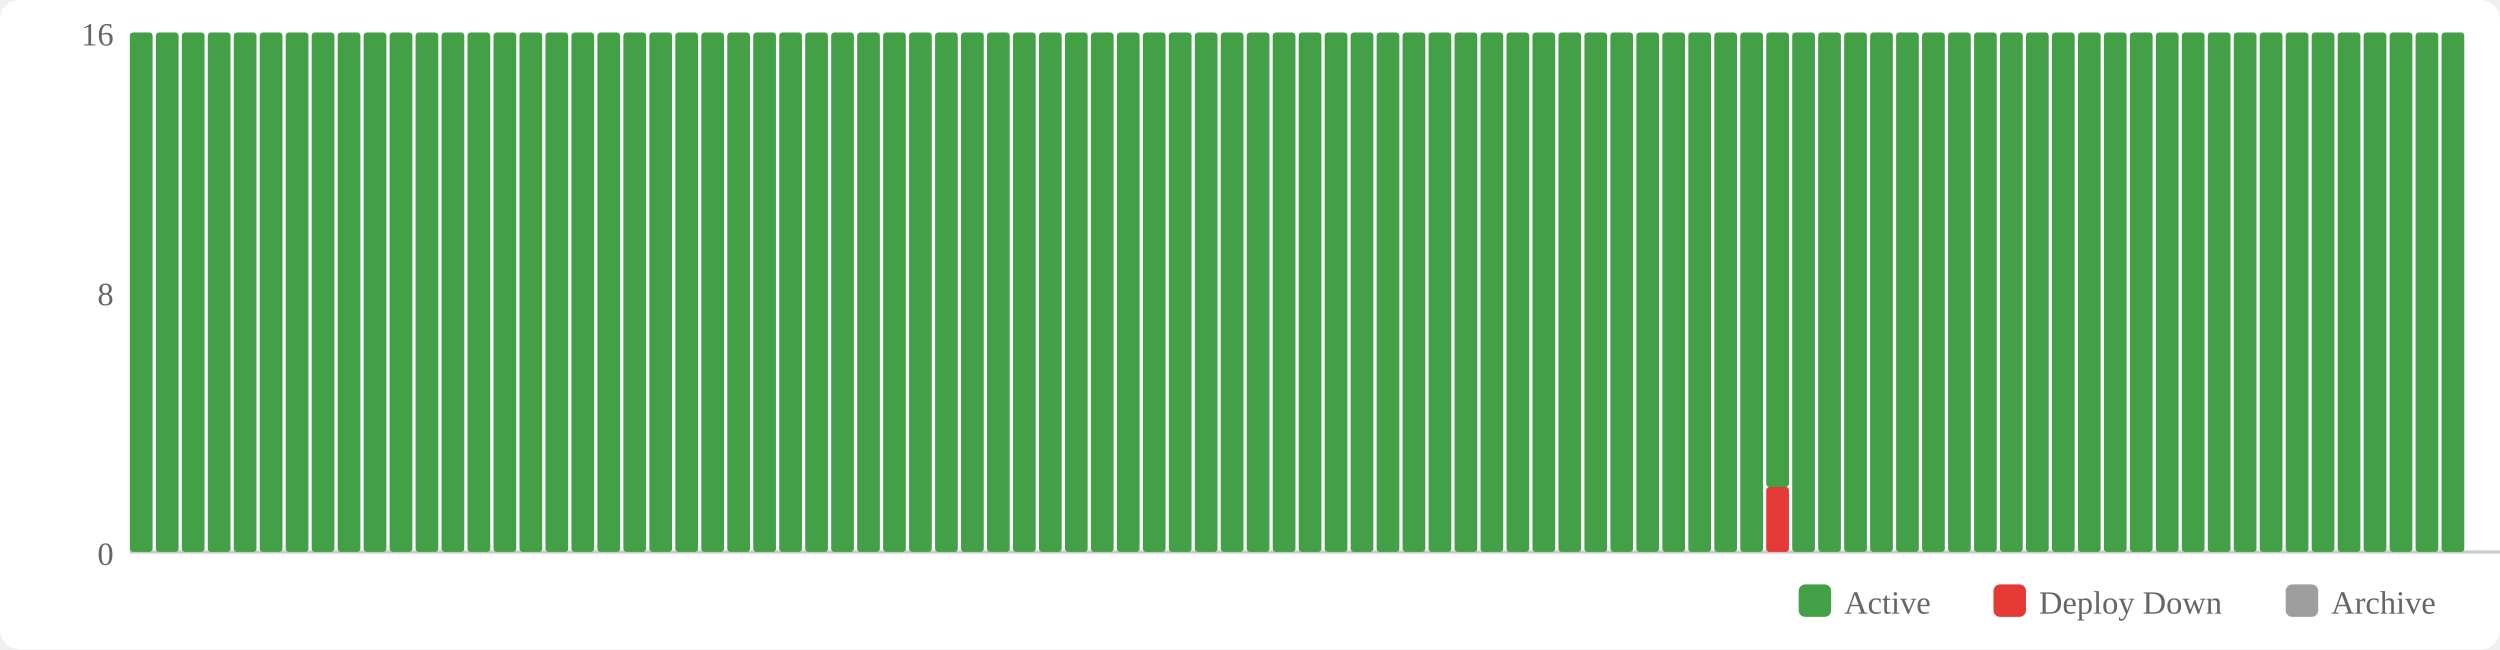
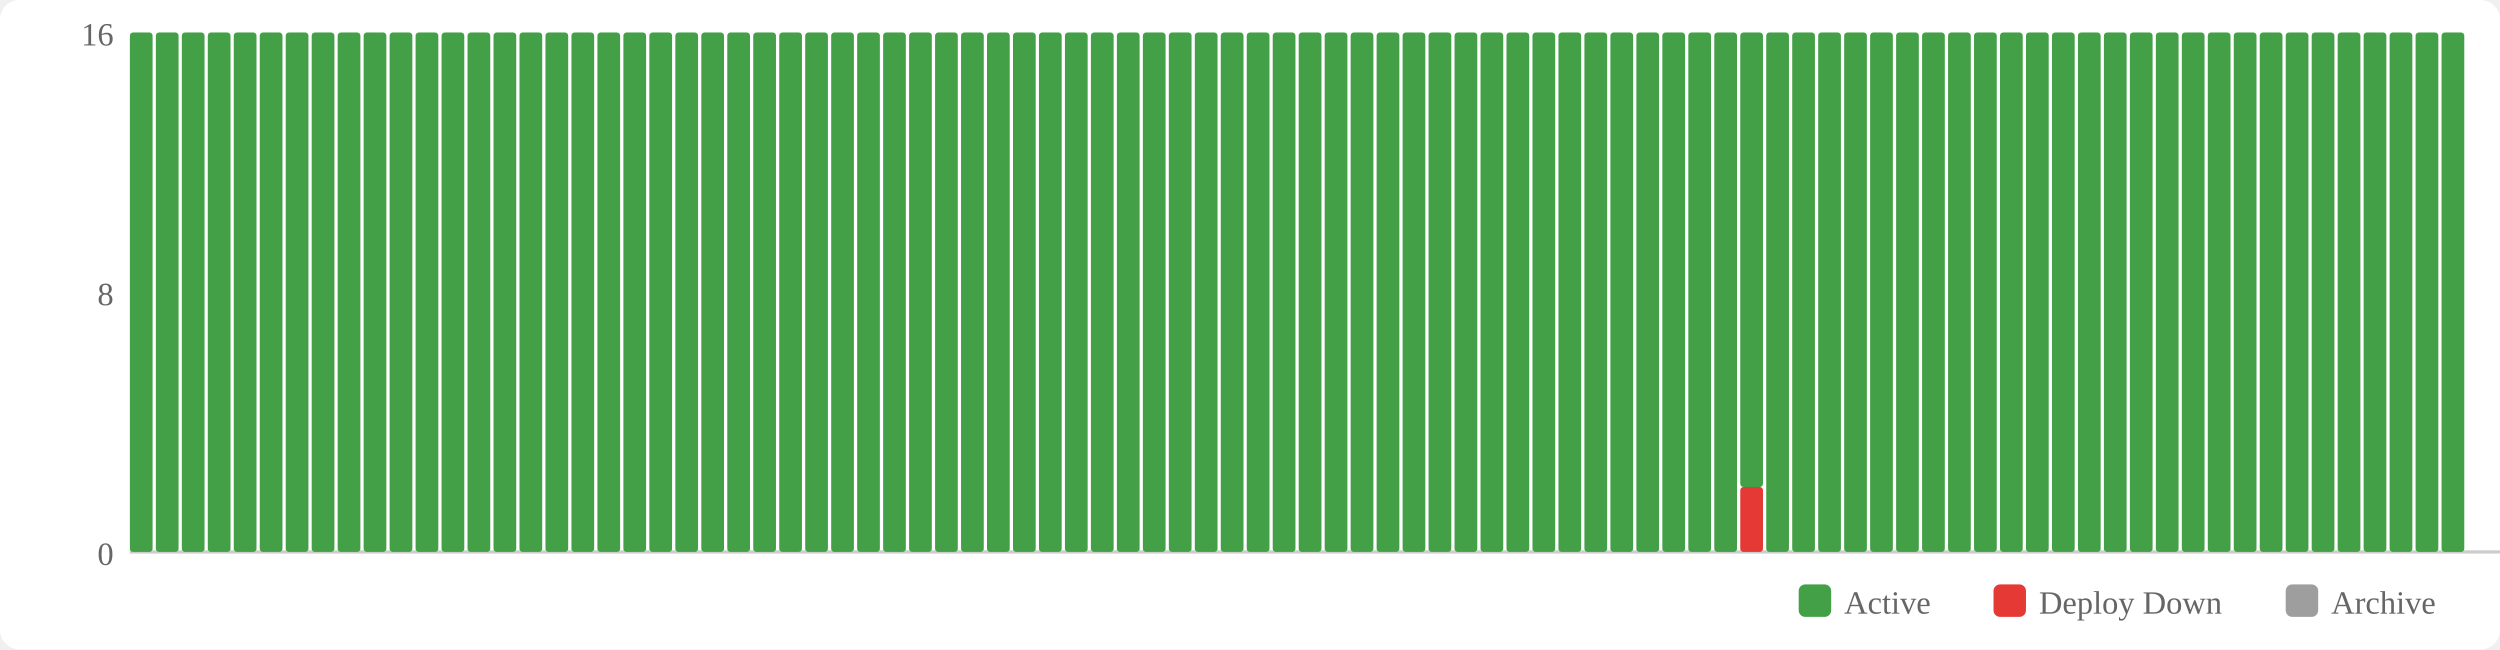
<svg xmlns="http://www.w3.org/2000/svg" width="770" height="200" viewBox="0 0 770 200">
  <rect width="770" height="200" fill="#fff" rx="6" />
  <rect x="554" y="180" width="10" height="10" fill="#43a047" rx="2" />
  <text x="568" y="189" font-size="10" fill="#666">Active</text>
  <rect x="614" y="180" width="10" height="10" fill="#e53935" rx="2" />
  <text x="628" y="189" font-size="10" fill="#666">Deploy Down</text>
  <rect x="704" y="180" width="10" height="10" fill="#9e9e9e" rx="2" />
  <text x="718" y="189" font-size="10" fill="#666">Archive</text>
  <text x="35" y="174" text-anchor="end" font-size="10" fill="#666">0</text>
  <text x="35" y="94" text-anchor="end" font-size="10" fill="#666">8</text>
  <text x="35" y="14" text-anchor="end" font-size="10" fill="#666">16</text>
  <line x1="40" y1="170" x2="770" y2="170" stroke="#ccc" stroke-width="1" />
  <rect x="40" y="10" width="7" height="160" fill="#43a047" rx="1" />
  <rect x="48" y="10" width="7" height="160" fill="#43a047" rx="1" />
  <rect x="56" y="10" width="7" height="160" fill="#43a047" rx="1" />
  <rect x="64" y="10" width="7" height="160" fill="#43a047" rx="1" />
  <rect x="72" y="10" width="7" height="160" fill="#43a047" rx="1" />
  <rect x="80" y="10" width="7" height="160" fill="#43a047" rx="1" />
  <rect x="88" y="10" width="7" height="160" fill="#43a047" rx="1" />
  <rect x="96" y="10" width="7" height="160" fill="#43a047" rx="1" />
  <rect x="104" y="10" width="7" height="160" fill="#43a047" rx="1" />
  <rect x="112" y="10" width="7" height="160" fill="#43a047" rx="1" />
  <rect x="120" y="10" width="7" height="160" fill="#43a047" rx="1" />
  <rect x="128" y="10" width="7" height="160" fill="#43a047" rx="1" />
  <rect x="136" y="10" width="7" height="160" fill="#43a047" rx="1" />
  <rect x="144" y="10" width="7" height="160" fill="#43a047" rx="1" />
  <rect x="152" y="10" width="7" height="160" fill="#43a047" rx="1" />
  <rect x="160" y="10" width="7" height="160" fill="#43a047" rx="1" />
  <rect x="168" y="10" width="7" height="160" fill="#43a047" rx="1" />
  <rect x="176" y="10" width="7" height="160" fill="#43a047" rx="1" />
  <rect x="184" y="10" width="7" height="160" fill="#43a047" rx="1" />
  <rect x="192" y="10" width="7" height="160" fill="#43a047" rx="1" />
  <rect x="200" y="10" width="7" height="160" fill="#43a047" rx="1" />
  <rect x="208" y="10" width="7" height="160" fill="#43a047" rx="1" />
  <rect x="216" y="10" width="7" height="160" fill="#43a047" rx="1" />
  <rect x="224" y="10" width="7" height="160" fill="#43a047" rx="1" />
  <rect x="232" y="10" width="7" height="160" fill="#43a047" rx="1" />
  <rect x="240" y="10" width="7" height="160" fill="#43a047" rx="1" />
  <rect x="248" y="10" width="7" height="160" fill="#43a047" rx="1" />
  <rect x="256" y="10" width="7" height="160" fill="#43a047" rx="1" />
  <rect x="264" y="10" width="7" height="160" fill="#43a047" rx="1" />
  <rect x="272" y="10" width="7" height="160" fill="#43a047" rx="1" />
  <rect x="280" y="10" width="7" height="160" fill="#43a047" rx="1" />
  <rect x="288" y="10" width="7" height="160" fill="#43a047" rx="1" />
  <rect x="296" y="10" width="7" height="160" fill="#43a047" rx="1" />
  <rect x="304" y="10" width="7" height="160" fill="#43a047" rx="1" />
  <rect x="312" y="10" width="7" height="160" fill="#43a047" rx="1" />
  <rect x="320" y="10" width="7" height="160" fill="#43a047" rx="1" />
  <rect x="328" y="10" width="7" height="160" fill="#43a047" rx="1" />
  <rect x="336" y="10" width="7" height="160" fill="#43a047" rx="1" />
  <rect x="344" y="10" width="7" height="160" fill="#43a047" rx="1" />
  <rect x="352" y="10" width="7" height="160" fill="#43a047" rx="1" />
  <rect x="360" y="10" width="7" height="160" fill="#43a047" rx="1" />
  <rect x="368" y="10" width="7" height="160" fill="#43a047" rx="1" />
  <rect x="376" y="10" width="7" height="160" fill="#43a047" rx="1" />
  <rect x="384" y="10" width="7" height="160" fill="#43a047" rx="1" />
  <rect x="392" y="10" width="7" height="160" fill="#43a047" rx="1" />
  <rect x="400" y="10" width="7" height="160" fill="#43a047" rx="1" />
  <rect x="408" y="10" width="7" height="160" fill="#43a047" rx="1" />
  <rect x="416" y="10" width="7" height="160" fill="#43a047" rx="1" />
  <rect x="424" y="10" width="7" height="160" fill="#43a047" rx="1" />
  <rect x="432" y="10" width="7" height="160" fill="#43a047" rx="1" />
  <rect x="440" y="10" width="7" height="160" fill="#43a047" rx="1" />
  <rect x="448" y="10" width="7" height="160" fill="#43a047" rx="1" />
  <rect x="456" y="10" width="7" height="160" fill="#43a047" rx="1" />
  <rect x="464" y="10" width="7" height="160" fill="#43a047" rx="1" />
  <rect x="472" y="10" width="7" height="160" fill="#43a047" rx="1" />
  <rect x="480" y="10" width="7" height="160" fill="#43a047" rx="1" />
  <rect x="488" y="10" width="7" height="160" fill="#43a047" rx="1" />
  <rect x="496" y="10" width="7" height="160" fill="#43a047" rx="1" />
  <rect x="504" y="10" width="7" height="160" fill="#43a047" rx="1" />
  <rect x="512" y="10" width="7" height="160" fill="#43a047" rx="1" />
  <rect x="520" y="10" width="7" height="160" fill="#43a047" rx="1" />
  <rect x="528" y="10" width="7" height="160" fill="#43a047" rx="1" />
-   <rect x="536" y="10" width="7" height="160" fill="#43a047" rx="1" />
-   <rect x="544" y="150" width="7" height="20" fill="#e53935" rx="1" />
-   <rect x="544" y="10" width="7" height="140" fill="#43a047" rx="1" />
+   <rect x="536" y="150" width="7" height="20" fill="#e53935" rx="1" />
+   <rect x="536" y="10" width="7" height="140" fill="#43a047" rx="1" />
+   <rect x="544" y="10" width="7" height="160" fill="#43a047" rx="1" />
  <rect x="552" y="10" width="7" height="160" fill="#43a047" rx="1" />
  <rect x="560" y="10" width="7" height="160" fill="#43a047" rx="1" />
  <rect x="568" y="10" width="7" height="160" fill="#43a047" rx="1" />
  <rect x="576" y="10" width="7" height="160" fill="#43a047" rx="1" />
  <rect x="584" y="10" width="7" height="160" fill="#43a047" rx="1" />
  <rect x="592" y="10" width="7" height="160" fill="#43a047" rx="1" />
  <rect x="600" y="10" width="7" height="160" fill="#43a047" rx="1" />
  <rect x="608" y="10" width="7" height="160" fill="#43a047" rx="1" />
  <rect x="616" y="10" width="7" height="160" fill="#43a047" rx="1" />
  <rect x="624" y="10" width="7" height="160" fill="#43a047" rx="1" />
  <rect x="632" y="10" width="7" height="160" fill="#43a047" rx="1" />
  <rect x="640" y="10" width="7" height="160" fill="#43a047" rx="1" />
  <rect x="648" y="10" width="7" height="160" fill="#43a047" rx="1" />
  <rect x="656" y="10" width="7" height="160" fill="#43a047" rx="1" />
  <rect x="664" y="10" width="7" height="160" fill="#43a047" rx="1" />
  <rect x="672" y="10" width="7" height="160" fill="#43a047" rx="1" />
  <rect x="680" y="10" width="7" height="160" fill="#43a047" rx="1" />
  <rect x="688" y="10" width="7" height="160" fill="#43a047" rx="1" />
  <rect x="696" y="10" width="7" height="160" fill="#43a047" rx="1" />
  <rect x="704" y="10" width="7" height="160" fill="#43a047" rx="1" />
  <rect x="712" y="10" width="7" height="160" fill="#43a047" rx="1" />
  <rect x="720" y="10" width="7" height="160" fill="#43a047" rx="1" />
  <rect x="728" y="10" width="7" height="160" fill="#43a047" rx="1" />
  <rect x="736" y="10" width="7" height="160" fill="#43a047" rx="1" />
  <rect x="744" y="10" width="7" height="160" fill="#43a047" rx="1" />
  <rect x="752" y="10" width="7" height="160" fill="#43a047" rx="1" />
</svg>
